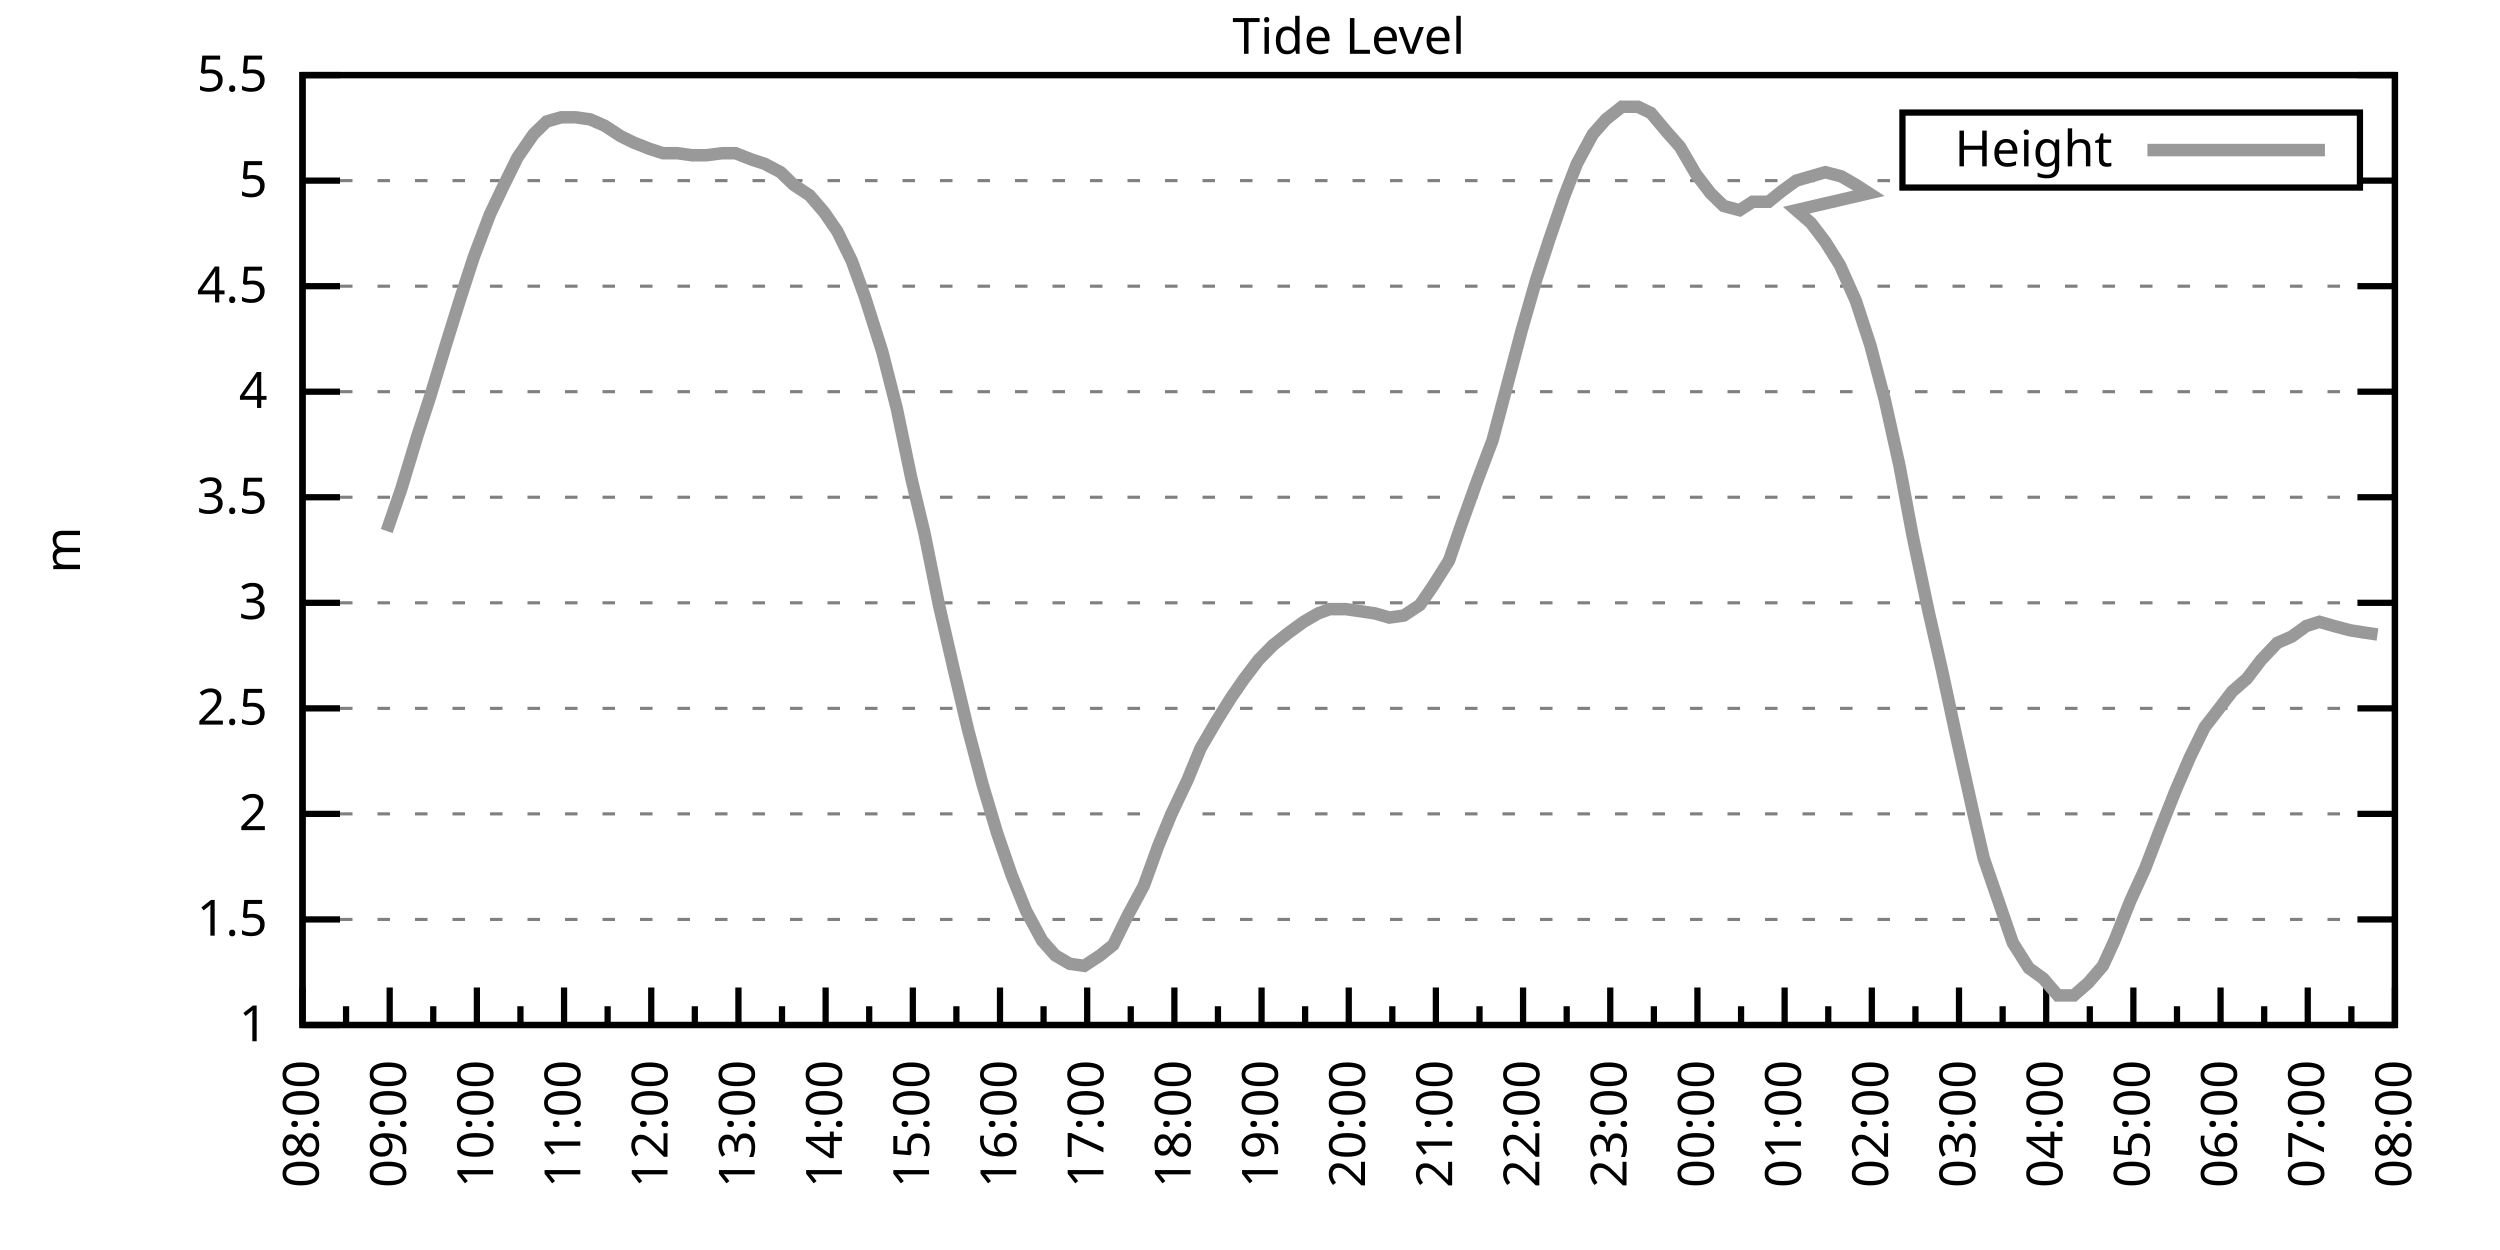
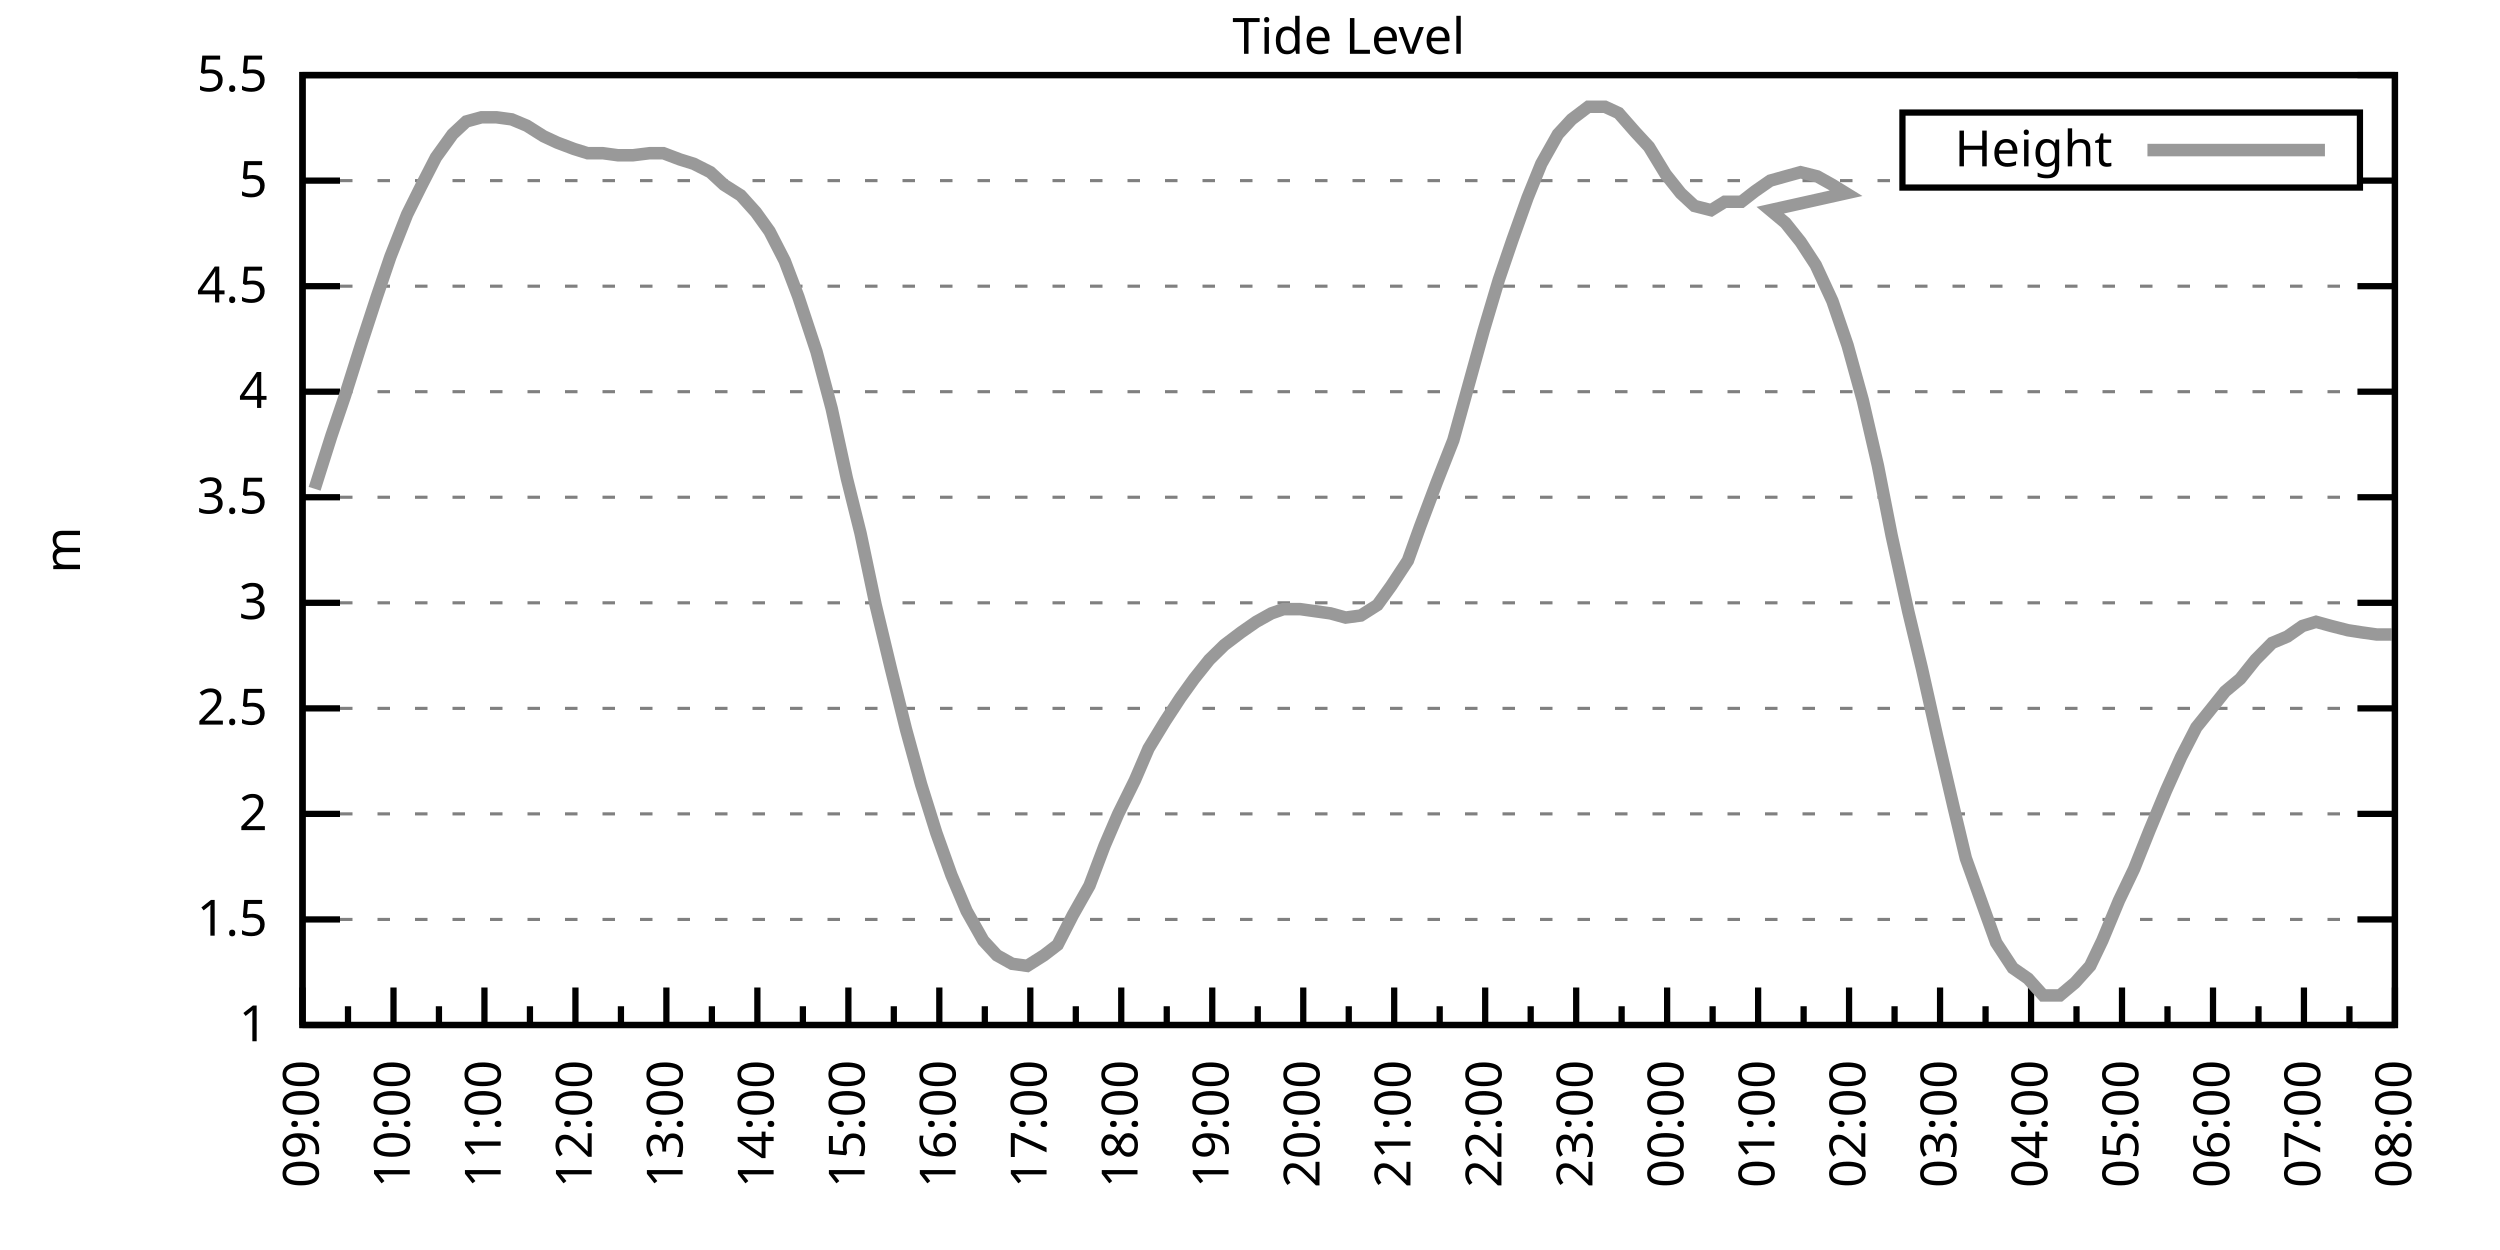
<svg xmlns="http://www.w3.org/2000/svg" xmlns:xlink="http://www.w3.org/1999/xlink" width="400" height="200" viewBox="0 0 400 200">
  <g id="gnuplot_canvas">
    <rect x="0" y="0" width="400" height="200" fill="none" />
    <defs>
      <circle id="gpDot" r="0.5" stroke-width="0.5" stroke="currentColor" />
      <path id="gpPt0" stroke-width="0.333" stroke="currentColor" d="M-1,0 h2 M0,-1 v2" />
      <path id="gpPt1" stroke-width="0.333" stroke="currentColor" d="M-1,-1 L1,1 M1,-1 L-1,1" />
      <path id="gpPt2" stroke-width="0.333" stroke="currentColor" d="M-1,0 L1,0 M0,-1 L0,1 M-1,-1 L1,1 M-1,1 L1,-1" />
      <rect id="gpPt3" stroke-width="0.333" stroke="currentColor" x="-1" y="-1" width="2" height="2" />
      <rect id="gpPt4" stroke-width="0.333" stroke="currentColor" fill="currentColor" x="-1" y="-1" width="2" height="2" />
      <circle id="gpPt5" stroke-width="0.333" stroke="currentColor" cx="0" cy="0" r="1" />
      <use xlink:href="#gpPt5" id="gpPt6" fill="currentColor" stroke="none" />
      <path id="gpPt7" stroke-width="0.333" stroke="currentColor" d="M0,-1.33 L-1.33,0.67 L1.33,0.67 z" />
      <use xlink:href="#gpPt7" id="gpPt8" fill="currentColor" stroke="none" />
      <use xlink:href="#gpPt7" id="gpPt9" stroke="currentColor" transform="rotate(180)" />
      <use xlink:href="#gpPt9" id="gpPt10" fill="currentColor" stroke="none" />
      <use xlink:href="#gpPt3" id="gpPt11" stroke="currentColor" transform="rotate(45)" />
      <use xlink:href="#gpPt11" id="gpPt12" fill="currentColor" stroke="none" />
      <path id="gpPt13" stroke-width="0.333" stroke="currentColor" d="M0,1.330 L1.265,0.411 L0.782,-1.067 L-0.782,-1.076 L-1.265,0.411 z" />
      <use xlink:href="#gpPt13" id="gpPt14" fill="currentColor" stroke="none" />
      <filter id="textbox" filterUnits="objectBoundingBox" x="0" y="0" height="1" width="1">
        <feFlood flood-color="white" flood-opacity="1" result="bgnd" />
        <feComposite in="SourceGraphic" in2="bgnd" operator="atop" />
      </filter>
      <filter id="greybox" filterUnits="objectBoundingBox" x="0" y="0" height="1" width="1">
        <feFlood flood-color="lightgrey" flood-opacity="1" result="grey" />
        <feComposite in="SourceGraphic" in2="grey" operator="atop" />
      </filter>
    </defs>
    <g fill="none" color="white" stroke="currentColor" stroke-width="1.00" stroke-linecap="butt" stroke-linejoin="miter">
</g>
    <g fill="none" color="black" stroke="currentColor" stroke-width="1.00" stroke-linecap="butt" stroke-linejoin="miter">
      <g stroke="none" shape-rendering="crispEdges">
        <polygon fill="rgb(255, 255, 255)" points="48.40,164.00 383.18,164.00 383.18,12.02 48.40,12.02 " />
      </g>
    </g>
    <g fill="none" color="black" stroke="currentColor" stroke-width="1.00" stroke-linecap="butt" stroke-linejoin="miter">
</g>
    <g fill="none" color="black" stroke="black" stroke-width="0.50" stroke-linecap="butt" stroke-linejoin="miter">
</g>
    <g fill="none" color="gray" stroke="currentColor" stroke-width="0.50" stroke-linecap="butt" stroke-linejoin="miter">
      <path stroke="gray" stroke-dasharray="2,4" class="gridline" d="M48.40,164.00 L383.19,164.00  " />
    </g>
    <g fill="none" color="gray" stroke="gray" stroke-width="1.00" stroke-linecap="butt" stroke-linejoin="miter">
</g>
    <g fill="none" color="black" stroke="currentColor" stroke-width="1.00" stroke-linecap="butt" stroke-linejoin="miter">
      <path stroke="black" d="M48.40,164.00 L54.40,164.00 M383.19,164.00 L377.19,164.00  " />
      <g transform="translate(42.80,166.60)" stroke="none" fill="black" font-family="Sans" font-size="8.00" text-anchor="end">
        <text>
          <tspan font-family="Sans"> 1</tspan>
        </text>
      </g>
    </g>
    <g fill="none" color="black" stroke="currentColor" stroke-width="1.00" stroke-linecap="butt" stroke-linejoin="miter">
</g>
    <g fill="none" color="black" stroke="black" stroke-width="0.50" stroke-linecap="butt" stroke-linejoin="miter">
</g>
    <g fill="none" color="gray" stroke="currentColor" stroke-width="0.50" stroke-linecap="butt" stroke-linejoin="miter">
      <path stroke="gray" stroke-dasharray="2,4" class="gridline" d="M48.40,147.11 L383.19,147.11  " />
    </g>
    <g fill="none" color="gray" stroke="gray" stroke-width="1.00" stroke-linecap="butt" stroke-linejoin="miter">
</g>
    <g fill="none" color="black" stroke="currentColor" stroke-width="1.00" stroke-linecap="butt" stroke-linejoin="miter">
      <path stroke="black" d="M48.40,147.11 L54.40,147.11 M383.19,147.11 L377.19,147.11  " />
      <g transform="translate(42.80,149.71)" stroke="none" fill="black" font-family="Sans" font-size="8.00" text-anchor="end">
        <text>
          <tspan font-family="Sans"> 1.5</tspan>
        </text>
      </g>
    </g>
    <g fill="none" color="black" stroke="currentColor" stroke-width="1.00" stroke-linecap="butt" stroke-linejoin="miter">
</g>
    <g fill="none" color="black" stroke="black" stroke-width="0.50" stroke-linecap="butt" stroke-linejoin="miter">
</g>
    <g fill="none" color="gray" stroke="currentColor" stroke-width="0.50" stroke-linecap="butt" stroke-linejoin="miter">
      <path stroke="gray" stroke-dasharray="2,4" class="gridline" d="M48.40,130.22 L383.19,130.22  " />
    </g>
    <g fill="none" color="gray" stroke="gray" stroke-width="1.00" stroke-linecap="butt" stroke-linejoin="miter">
</g>
    <g fill="none" color="black" stroke="currentColor" stroke-width="1.00" stroke-linecap="butt" stroke-linejoin="miter">
      <path stroke="black" d="M48.40,130.22 L54.40,130.22 M383.19,130.22 L377.19,130.22  " />
      <g transform="translate(42.80,132.82)" stroke="none" fill="black" font-family="Sans" font-size="8.00" text-anchor="end">
        <text>
          <tspan font-family="Sans"> 2</tspan>
        </text>
      </g>
    </g>
    <g fill="none" color="black" stroke="currentColor" stroke-width="1.00" stroke-linecap="butt" stroke-linejoin="miter">
</g>
    <g fill="none" color="black" stroke="black" stroke-width="0.50" stroke-linecap="butt" stroke-linejoin="miter">
</g>
    <g fill="none" color="gray" stroke="currentColor" stroke-width="0.50" stroke-linecap="butt" stroke-linejoin="miter">
      <path stroke="gray" stroke-dasharray="2,4" class="gridline" d="M48.40,113.34 L383.19,113.34  " />
    </g>
    <g fill="none" color="gray" stroke="gray" stroke-width="1.00" stroke-linecap="butt" stroke-linejoin="miter">
</g>
    <g fill="none" color="black" stroke="currentColor" stroke-width="1.00" stroke-linecap="butt" stroke-linejoin="miter">
      <path stroke="black" d="M48.40,113.34 L54.40,113.34 M383.19,113.34 L377.19,113.34  " />
      <g transform="translate(42.80,115.94)" stroke="none" fill="black" font-family="Sans" font-size="8.00" text-anchor="end">
        <text>
          <tspan font-family="Sans"> 2.5</tspan>
        </text>
      </g>
    </g>
    <g fill="none" color="black" stroke="currentColor" stroke-width="1.00" stroke-linecap="butt" stroke-linejoin="miter">
</g>
    <g fill="none" color="black" stroke="black" stroke-width="0.50" stroke-linecap="butt" stroke-linejoin="miter">
</g>
    <g fill="none" color="gray" stroke="currentColor" stroke-width="0.50" stroke-linecap="butt" stroke-linejoin="miter">
      <path stroke="gray" stroke-dasharray="2,4" class="gridline" d="M48.40,96.45 L383.19,96.45  " />
    </g>
    <g fill="none" color="gray" stroke="gray" stroke-width="1.00" stroke-linecap="butt" stroke-linejoin="miter">
</g>
    <g fill="none" color="black" stroke="currentColor" stroke-width="1.00" stroke-linecap="butt" stroke-linejoin="miter">
      <path stroke="black" d="M48.40,96.45 L54.40,96.45 M383.19,96.45 L377.19,96.45  " />
      <g transform="translate(42.80,99.05)" stroke="none" fill="black" font-family="Sans" font-size="8.00" text-anchor="end">
        <text>
          <tspan font-family="Sans"> 3</tspan>
        </text>
      </g>
    </g>
    <g fill="none" color="black" stroke="currentColor" stroke-width="1.00" stroke-linecap="butt" stroke-linejoin="miter">
</g>
    <g fill="none" color="black" stroke="black" stroke-width="0.50" stroke-linecap="butt" stroke-linejoin="miter">
</g>
    <g fill="none" color="gray" stroke="currentColor" stroke-width="0.50" stroke-linecap="butt" stroke-linejoin="miter">
      <path stroke="gray" stroke-dasharray="2,4" class="gridline" d="M48.40,79.56 L383.19,79.56  " />
    </g>
    <g fill="none" color="gray" stroke="gray" stroke-width="1.00" stroke-linecap="butt" stroke-linejoin="miter">
</g>
    <g fill="none" color="black" stroke="currentColor" stroke-width="1.00" stroke-linecap="butt" stroke-linejoin="miter">
      <path stroke="black" d="M48.40,79.56 L54.40,79.56 M383.19,79.56 L377.19,79.56  " />
      <g transform="translate(42.80,82.16)" stroke="none" fill="black" font-family="Sans" font-size="8.00" text-anchor="end">
        <text>
          <tspan font-family="Sans"> 3.5</tspan>
        </text>
      </g>
    </g>
    <g fill="none" color="black" stroke="currentColor" stroke-width="1.00" stroke-linecap="butt" stroke-linejoin="miter">
</g>
    <g fill="none" color="black" stroke="black" stroke-width="0.50" stroke-linecap="butt" stroke-linejoin="miter">
</g>
    <g fill="none" color="gray" stroke="currentColor" stroke-width="0.50" stroke-linecap="butt" stroke-linejoin="miter">
      <path stroke="gray" stroke-dasharray="2,4" class="gridline" d="M48.40,62.67 L383.19,62.67  " />
    </g>
    <g fill="none" color="gray" stroke="gray" stroke-width="1.00" stroke-linecap="butt" stroke-linejoin="miter">
</g>
    <g fill="none" color="black" stroke="currentColor" stroke-width="1.00" stroke-linecap="butt" stroke-linejoin="miter">
      <path stroke="black" d="M48.40,62.67 L54.40,62.67 M383.19,62.67 L377.19,62.67  " />
      <g transform="translate(42.80,65.27)" stroke="none" fill="black" font-family="Sans" font-size="8.00" text-anchor="end">
        <text>
          <tspan font-family="Sans"> 4</tspan>
        </text>
      </g>
    </g>
    <g fill="none" color="black" stroke="currentColor" stroke-width="1.00" stroke-linecap="butt" stroke-linejoin="miter">
</g>
    <g fill="none" color="black" stroke="black" stroke-width="0.50" stroke-linecap="butt" stroke-linejoin="miter">
</g>
    <g fill="none" color="gray" stroke="currentColor" stroke-width="0.50" stroke-linecap="butt" stroke-linejoin="miter">
      <path stroke="gray" stroke-dasharray="2,4" class="gridline" d="M48.40,45.79 L383.19,45.79  " />
    </g>
    <g fill="none" color="gray" stroke="gray" stroke-width="1.00" stroke-linecap="butt" stroke-linejoin="miter">
</g>
    <g fill="none" color="black" stroke="currentColor" stroke-width="1.00" stroke-linecap="butt" stroke-linejoin="miter">
      <path stroke="black" d="M48.40,45.79 L54.40,45.79 M383.19,45.79 L377.19,45.79  " />
      <g transform="translate(42.80,48.39)" stroke="none" fill="black" font-family="Sans" font-size="8.00" text-anchor="end">
        <text>
          <tspan font-family="Sans"> 4.5</tspan>
        </text>
      </g>
    </g>
    <g fill="none" color="black" stroke="currentColor" stroke-width="1.00" stroke-linecap="butt" stroke-linejoin="miter">
</g>
    <g fill="none" color="black" stroke="black" stroke-width="0.50" stroke-linecap="butt" stroke-linejoin="miter">
</g>
    <g fill="none" color="gray" stroke="currentColor" stroke-width="0.50" stroke-linecap="butt" stroke-linejoin="miter">
      <path stroke="gray" stroke-dasharray="2,4" class="gridline" d="M48.40,28.90 L304.39,28.90 M377.59,28.90 L383.19,28.90  " />
    </g>
    <g fill="none" color="gray" stroke="gray" stroke-width="1.00" stroke-linecap="butt" stroke-linejoin="miter">
</g>
    <g fill="none" color="black" stroke="currentColor" stroke-width="1.00" stroke-linecap="butt" stroke-linejoin="miter">
      <path stroke="black" d="M48.40,28.90 L54.40,28.90 M383.19,28.90 L377.19,28.90  " />
      <g transform="translate(42.80,31.50)" stroke="none" fill="black" font-family="Sans" font-size="8.00" text-anchor="end">
        <text>
          <tspan font-family="Sans"> 5</tspan>
        </text>
      </g>
    </g>
    <g fill="none" color="black" stroke="currentColor" stroke-width="1.00" stroke-linecap="butt" stroke-linejoin="miter">
</g>
    <g fill="none" color="black" stroke="black" stroke-width="0.50" stroke-linecap="butt" stroke-linejoin="miter">
</g>
    <g fill="none" color="gray" stroke="currentColor" stroke-width="0.50" stroke-linecap="butt" stroke-linejoin="miter">
      <path stroke="gray" stroke-dasharray="2,4" class="gridline" d="M48.40,12.01 L383.19,12.01  " />
    </g>
    <g fill="none" color="gray" stroke="gray" stroke-width="1.00" stroke-linecap="butt" stroke-linejoin="miter">
</g>
    <g fill="none" color="black" stroke="currentColor" stroke-width="1.00" stroke-linecap="butt" stroke-linejoin="miter">
      <path stroke="black" d="M48.40,12.01 L54.40,12.01 M383.19,12.01 L377.19,12.01  " />
      <g transform="translate(42.80,14.61)" stroke="none" fill="black" font-family="Sans" font-size="8.00" text-anchor="end">
        <text>
          <tspan font-family="Sans"> 5.5</tspan>
        </text>
      </g>
    </g>
    <g fill="none" color="black" stroke="currentColor" stroke-width="1.00" stroke-linecap="butt" stroke-linejoin="miter">
      <path stroke="black" d="M48.40,164.00 L48.40,158.00  " />
      <g transform="translate(51.00,169.60) rotate(270)" stroke="none" fill="black" font-family="Sans" font-size="8.00" text-anchor="end">
        <text>
-           <tspan font-family="Sans">08:00</tspan>
-         </text>
-       </g>
-     </g>
-     <g fill="none" color="black" stroke="currentColor" stroke-width="1.00" stroke-linecap="butt" stroke-linejoin="miter">
-       <path stroke="black" d="M55.37,164.00 L55.37,161.00 M62.35,164.00 L62.35,158.00  " />
-       <g transform="translate(64.95,169.60) rotate(270)" stroke="none" fill="black" font-family="Sans" font-size="8.00" text-anchor="end">
-         <text>
          <tspan font-family="Sans">09:00</tspan>
        </text>
      </g>
    </g>
    <g fill="none" color="black" stroke="currentColor" stroke-width="1.00" stroke-linecap="butt" stroke-linejoin="miter">
-       <path stroke="black" d="M69.32,164.00 L69.32,161.00 M76.30,164.00 L76.30,158.00  " />
-       <g transform="translate(78.90,169.60) rotate(270)" stroke="none" fill="black" font-family="Sans" font-size="8.00" text-anchor="end">
+       <path stroke="black" d="M55.68,164.00 L55.68,161.00 M62.96,164.00 L62.96,158.00  " />
+       <g transform="translate(65.56,169.60) rotate(270)" stroke="none" fill="black" font-family="Sans" font-size="8.00" text-anchor="end">
        <text>
          <tspan font-family="Sans">10:00</tspan>
        </text>
      </g>
    </g>
    <g fill="none" color="black" stroke="currentColor" stroke-width="1.00" stroke-linecap="butt" stroke-linejoin="miter">
-       <path stroke="black" d="M83.27,164.00 L83.27,161.00 M90.25,164.00 L90.25,158.00  " />
-       <g transform="translate(92.85,169.60) rotate(270)" stroke="none" fill="black" font-family="Sans" font-size="8.00" text-anchor="end">
+       <path stroke="black" d="M70.23,164.00 L70.23,161.00 M77.51,164.00 L77.51,158.00  " />
+       <g transform="translate(80.11,169.60) rotate(270)" stroke="none" fill="black" font-family="Sans" font-size="8.00" text-anchor="end">
        <text>
          <tspan font-family="Sans">11:00</tspan>
        </text>
      </g>
    </g>
    <g fill="none" color="black" stroke="currentColor" stroke-width="1.00" stroke-linecap="butt" stroke-linejoin="miter">
-       <path stroke="black" d="M97.22,164.00 L97.22,161.00 M104.20,164.00 L104.20,158.00  " />
-       <g transform="translate(106.80,169.60) rotate(270)" stroke="none" fill="black" font-family="Sans" font-size="8.00" text-anchor="end">
+       <path stroke="black" d="M84.79,164.00 L84.79,161.00 M92.07,164.00 L92.07,158.00  " />
+       <g transform="translate(94.67,169.60) rotate(270)" stroke="none" fill="black" font-family="Sans" font-size="8.00" text-anchor="end">
        <text>
          <tspan font-family="Sans">12:00</tspan>
        </text>
      </g>
    </g>
    <g fill="none" color="black" stroke="currentColor" stroke-width="1.00" stroke-linecap="butt" stroke-linejoin="miter">
-       <path stroke="black" d="M111.17,164.00 L111.17,161.00 M118.15,164.00 L118.15,158.00  " />
-       <g transform="translate(120.75,169.60) rotate(270)" stroke="none" fill="black" font-family="Sans" font-size="8.00" text-anchor="end">
+       <path stroke="black" d="M99.35,164.00 L99.35,161.00 M106.62,164.00 L106.62,158.00  " />
+       <g transform="translate(109.22,169.60) rotate(270)" stroke="none" fill="black" font-family="Sans" font-size="8.00" text-anchor="end">
        <text>
          <tspan font-family="Sans">13:00</tspan>
        </text>
      </g>
    </g>
    <g fill="none" color="black" stroke="currentColor" stroke-width="1.00" stroke-linecap="butt" stroke-linejoin="miter">
-       <path stroke="black" d="M125.12,164.00 L125.12,161.00 M132.10,164.00 L132.10,158.00  " />
-       <g transform="translate(134.70,169.60) rotate(270)" stroke="none" fill="black" font-family="Sans" font-size="8.00" text-anchor="end">
+       <path stroke="black" d="M113.90,164.00 L113.90,161.00 M121.18,164.00 L121.18,158.00  " />
+       <g transform="translate(123.78,169.60) rotate(270)" stroke="none" fill="black" font-family="Sans" font-size="8.00" text-anchor="end">
        <text>
          <tspan font-family="Sans">14:00</tspan>
        </text>
      </g>
    </g>
    <g fill="none" color="black" stroke="currentColor" stroke-width="1.00" stroke-linecap="butt" stroke-linejoin="miter">
-       <path stroke="black" d="M139.07,164.00 L139.07,161.00 M146.05,164.00 L146.05,158.00  " />
-       <g transform="translate(148.65,169.60) rotate(270)" stroke="none" fill="black" font-family="Sans" font-size="8.00" text-anchor="end">
+       <path stroke="black" d="M128.46,164.00 L128.46,161.00 M135.74,164.00 L135.74,158.00  " />
+       <g transform="translate(138.34,169.60) rotate(270)" stroke="none" fill="black" font-family="Sans" font-size="8.00" text-anchor="end">
        <text>
          <tspan font-family="Sans">15:00</tspan>
        </text>
      </g>
    </g>
    <g fill="none" color="black" stroke="currentColor" stroke-width="1.00" stroke-linecap="butt" stroke-linejoin="miter">
-       <path stroke="black" d="M153.02,164.00 L153.02,161.00 M160.00,164.00 L160.00,158.00  " />
-       <g transform="translate(162.60,169.60) rotate(270)" stroke="none" fill="black" font-family="Sans" font-size="8.00" text-anchor="end">
+       <path stroke="black" d="M143.01,164.00 L143.01,161.00 M150.29,164.00 L150.29,158.00  " />
+       <g transform="translate(152.89,169.60) rotate(270)" stroke="none" fill="black" font-family="Sans" font-size="8.00" text-anchor="end">
        <text>
          <tspan font-family="Sans">16:00</tspan>
        </text>
      </g>
    </g>
    <g fill="none" color="black" stroke="currentColor" stroke-width="1.00" stroke-linecap="butt" stroke-linejoin="miter">
-       <path stroke="black" d="M166.97,164.00 L166.97,161.00 M173.95,164.00 L173.95,158.00  " />
-       <g transform="translate(176.55,169.60) rotate(270)" stroke="none" fill="black" font-family="Sans" font-size="8.00" text-anchor="end">
+       <path stroke="black" d="M157.57,164.00 L157.57,161.00 M164.85,164.00 L164.85,158.00  " />
+       <g transform="translate(167.45,169.60) rotate(270)" stroke="none" fill="black" font-family="Sans" font-size="8.00" text-anchor="end">
        <text>
          <tspan font-family="Sans">17:00</tspan>
        </text>
      </g>
    </g>
    <g fill="none" color="black" stroke="currentColor" stroke-width="1.00" stroke-linecap="butt" stroke-linejoin="miter">
-       <path stroke="black" d="M180.92,164.00 L180.92,161.00 M187.90,164.00 L187.90,158.00  " />
-       <g transform="translate(190.50,169.60) rotate(270)" stroke="none" fill="black" font-family="Sans" font-size="8.00" text-anchor="end">
+       <path stroke="black" d="M172.13,164.00 L172.13,161.00 M179.40,164.00 L179.40,158.00  " />
+       <g transform="translate(182.00,169.60) rotate(270)" stroke="none" fill="black" font-family="Sans" font-size="8.00" text-anchor="end">
        <text>
          <tspan font-family="Sans">18:00</tspan>
        </text>
      </g>
    </g>
    <g fill="none" color="black" stroke="currentColor" stroke-width="1.00" stroke-linecap="butt" stroke-linejoin="miter">
-       <path stroke="black" d="M194.87,164.00 L194.87,161.00 M201.85,164.00 L201.85,158.00  " />
-       <g transform="translate(204.45,169.60) rotate(270)" stroke="none" fill="black" font-family="Sans" font-size="8.00" text-anchor="end">
+       <path stroke="black" d="M186.68,164.00 L186.68,161.00 M193.96,164.00 L193.96,158.00  " />
+       <g transform="translate(196.56,169.60) rotate(270)" stroke="none" fill="black" font-family="Sans" font-size="8.00" text-anchor="end">
        <text>
          <tspan font-family="Sans">19:00</tspan>
        </text>
      </g>
    </g>
    <g fill="none" color="black" stroke="currentColor" stroke-width="1.00" stroke-linecap="butt" stroke-linejoin="miter">
-       <path stroke="black" d="M208.82,164.00 L208.82,161.00 M215.80,164.00 L215.80,158.00  " />
-       <g transform="translate(218.40,169.60) rotate(270)" stroke="none" fill="black" font-family="Sans" font-size="8.00" text-anchor="end">
+       <path stroke="black" d="M201.24,164.00 L201.24,161.00 M208.52,164.00 L208.52,158.00  " />
+       <g transform="translate(211.12,169.60) rotate(270)" stroke="none" fill="black" font-family="Sans" font-size="8.00" text-anchor="end">
        <text>
          <tspan font-family="Sans">20:00</tspan>
        </text>
      </g>
    </g>
    <g fill="none" color="black" stroke="currentColor" stroke-width="1.00" stroke-linecap="butt" stroke-linejoin="miter">
-       <path stroke="black" d="M222.77,164.00 L222.77,161.00 M229.74,164.00 L229.74,158.00  " />
-       <g transform="translate(232.34,169.60) rotate(270)" stroke="none" fill="black" font-family="Sans" font-size="8.00" text-anchor="end">
+       <path stroke="black" d="M215.80,164.00 L215.80,161.00 M223.07,164.00 L223.07,158.00  " />
+       <g transform="translate(225.67,169.60) rotate(270)" stroke="none" fill="black" font-family="Sans" font-size="8.00" text-anchor="end">
        <text>
          <tspan font-family="Sans">21:00</tspan>
        </text>
      </g>
    </g>
    <g fill="none" color="black" stroke="currentColor" stroke-width="1.00" stroke-linecap="butt" stroke-linejoin="miter">
-       <path stroke="black" d="M236.72,164.00 L236.72,161.00 M243.69,164.00 L243.69,158.00  " />
-       <g transform="translate(246.29,169.60) rotate(270)" stroke="none" fill="black" font-family="Sans" font-size="8.00" text-anchor="end">
+       <path stroke="black" d="M230.35,164.00 L230.35,161.00 M237.63,164.00 L237.63,158.00  " />
+       <g transform="translate(240.23,169.60) rotate(270)" stroke="none" fill="black" font-family="Sans" font-size="8.00" text-anchor="end">
        <text>
          <tspan font-family="Sans">22:00</tspan>
        </text>
      </g>
    </g>
    <g fill="none" color="black" stroke="currentColor" stroke-width="1.00" stroke-linecap="butt" stroke-linejoin="miter">
-       <path stroke="black" d="M250.67,164.00 L250.67,161.00 M257.64,164.00 L257.64,158.00  " />
-       <g transform="translate(260.24,169.60) rotate(270)" stroke="none" fill="black" font-family="Sans" font-size="8.00" text-anchor="end">
+       <path stroke="black" d="M244.91,164.00 L244.91,161.00 M252.19,164.00 L252.19,158.00  " />
+       <g transform="translate(254.79,169.60) rotate(270)" stroke="none" fill="black" font-family="Sans" font-size="8.00" text-anchor="end">
        <text>
          <tspan font-family="Sans">23:00</tspan>
        </text>
      </g>
    </g>
    <g fill="none" color="black" stroke="currentColor" stroke-width="1.00" stroke-linecap="butt" stroke-linejoin="miter">
-       <path stroke="black" d="M264.62,164.00 L264.62,161.00 M271.59,164.00 L271.59,158.00  " />
-       <g transform="translate(274.19,169.60) rotate(270)" stroke="none" fill="black" font-family="Sans" font-size="8.00" text-anchor="end">
+       <path stroke="black" d="M259.46,164.00 L259.46,161.00 M266.74,164.00 L266.74,158.00  " />
+       <g transform="translate(269.34,169.60) rotate(270)" stroke="none" fill="black" font-family="Sans" font-size="8.00" text-anchor="end">
        <text>
          <tspan font-family="Sans">00:00</tspan>
        </text>
      </g>
    </g>
    <g fill="none" color="black" stroke="currentColor" stroke-width="1.00" stroke-linecap="butt" stroke-linejoin="miter">
-       <path stroke="black" d="M278.57,164.00 L278.57,161.00 M285.54,164.00 L285.54,158.00  " />
-       <g transform="translate(288.14,169.60) rotate(270)" stroke="none" fill="black" font-family="Sans" font-size="8.00" text-anchor="end">
+       <path stroke="black" d="M274.02,164.00 L274.02,161.00 M281.30,164.00 L281.30,158.00  " />
+       <g transform="translate(283.90,169.60) rotate(270)" stroke="none" fill="black" font-family="Sans" font-size="8.00" text-anchor="end">
        <text>
          <tspan font-family="Sans">01:00</tspan>
        </text>
      </g>
    </g>
    <g fill="none" color="black" stroke="currentColor" stroke-width="1.00" stroke-linecap="butt" stroke-linejoin="miter">
-       <path stroke="black" d="M292.52,164.00 L292.52,161.00 M299.49,164.00 L299.49,158.00  " />
-       <g transform="translate(302.09,169.60) rotate(270)" stroke="none" fill="black" font-family="Sans" font-size="8.00" text-anchor="end">
+       <path stroke="black" d="M288.58,164.00 L288.58,161.00 M295.85,164.00 L295.85,158.00  " />
+       <g transform="translate(298.45,169.60) rotate(270)" stroke="none" fill="black" font-family="Sans" font-size="8.00" text-anchor="end">
        <text>
          <tspan font-family="Sans">02:00</tspan>
        </text>
      </g>
    </g>
    <g fill="none" color="black" stroke="currentColor" stroke-width="1.00" stroke-linecap="butt" stroke-linejoin="miter">
-       <path stroke="black" d="M306.47,164.00 L306.47,161.00 M313.44,164.00 L313.44,158.00  " />
-       <g transform="translate(316.04,169.60) rotate(270)" stroke="none" fill="black" font-family="Sans" font-size="8.00" text-anchor="end">
+       <path stroke="black" d="M303.13,164.00 L303.13,161.00 M310.41,164.00 L310.41,158.00  " />
+       <g transform="translate(313.01,169.60) rotate(270)" stroke="none" fill="black" font-family="Sans" font-size="8.00" text-anchor="end">
        <text>
          <tspan font-family="Sans">03:00</tspan>
        </text>
      </g>
    </g>
    <g fill="none" color="black" stroke="currentColor" stroke-width="1.00" stroke-linecap="butt" stroke-linejoin="miter">
-       <path stroke="black" d="M320.42,164.00 L320.42,161.00 M327.39,164.00 L327.39,158.00  " />
-       <g transform="translate(329.99,169.60) rotate(270)" stroke="none" fill="black" font-family="Sans" font-size="8.00" text-anchor="end">
+       <path stroke="black" d="M317.69,164.00 L317.69,161.00 M324.97,164.00 L324.97,158.00  " />
+       <g transform="translate(327.57,169.60) rotate(270)" stroke="none" fill="black" font-family="Sans" font-size="8.00" text-anchor="end">
        <text>
          <tspan font-family="Sans">04:00</tspan>
        </text>
      </g>
    </g>
    <g fill="none" color="black" stroke="currentColor" stroke-width="1.00" stroke-linecap="butt" stroke-linejoin="miter">
-       <path stroke="black" d="M334.37,164.00 L334.37,161.00 M341.34,164.00 L341.34,158.00  " />
-       <g transform="translate(343.94,169.60) rotate(270)" stroke="none" fill="black" font-family="Sans" font-size="8.00" text-anchor="end">
+       <path stroke="black" d="M332.24,164.00 L332.24,161.00 M339.52,164.00 L339.52,158.00  " />
+       <g transform="translate(342.12,169.60) rotate(270)" stroke="none" fill="black" font-family="Sans" font-size="8.00" text-anchor="end">
        <text>
          <tspan font-family="Sans">05:00</tspan>
        </text>
      </g>
    </g>
    <g fill="none" color="black" stroke="currentColor" stroke-width="1.00" stroke-linecap="butt" stroke-linejoin="miter">
-       <path stroke="black" d="M348.32,164.00 L348.32,161.00 M355.29,164.00 L355.29,158.00  " />
-       <g transform="translate(357.89,169.60) rotate(270)" stroke="none" fill="black" font-family="Sans" font-size="8.00" text-anchor="end">
+       <path stroke="black" d="M346.80,164.00 L346.80,161.00 M354.08,164.00 L354.08,158.00  " />
+       <g transform="translate(356.68,169.60) rotate(270)" stroke="none" fill="black" font-family="Sans" font-size="8.00" text-anchor="end">
        <text>
          <tspan font-family="Sans">06:00</tspan>
        </text>
      </g>
    </g>
    <g fill="none" color="black" stroke="currentColor" stroke-width="1.00" stroke-linecap="butt" stroke-linejoin="miter">
-       <path stroke="black" d="M362.27,164.00 L362.27,161.00 M369.24,164.00 L369.24,158.00  " />
-       <g transform="translate(371.84,169.60) rotate(270)" stroke="none" fill="black" font-family="Sans" font-size="8.00" text-anchor="end">
+       <path stroke="black" d="M361.36,164.00 L361.36,161.00 M368.63,164.00 L368.63,158.00  " />
+       <g transform="translate(371.23,169.60) rotate(270)" stroke="none" fill="black" font-family="Sans" font-size="8.00" text-anchor="end">
        <text>
          <tspan font-family="Sans">07:00</tspan>
        </text>
      </g>
    </g>
    <g fill="none" color="black" stroke="currentColor" stroke-width="1.00" stroke-linecap="butt" stroke-linejoin="miter">
-       <path stroke="black" d="M376.22,164.00 L376.22,161.00 M383.19,164.00 L383.19,158.00  " />
+       <path stroke="black" d="M375.91,164.00 L375.91,161.00 M383.19,164.00 L383.19,158.00  " />
      <g transform="translate(385.79,169.60) rotate(270)" stroke="none" fill="black" font-family="Sans" font-size="8.00" text-anchor="end">
        <text>
          <tspan font-family="Sans">08:00</tspan>
        </text>
      </g>
    </g>
    <g fill="none" color="black" stroke="currentColor" stroke-width="1.00" stroke-linecap="butt" stroke-linejoin="miter">
</g>
    <g fill="none" color="black" stroke="currentColor" stroke-width="1.00" stroke-linecap="butt" stroke-linejoin="miter">
      <path stroke="black" d="M48.40,12.01 L48.40,164.00 L383.19,164.00 L383.19,12.01 L48.40,12.01 Z  " />
    </g>
    <g fill="none" color="black" stroke="currentColor" stroke-width="1.00" stroke-linecap="butt" stroke-linejoin="miter">
      <g transform="translate(12.80,88.01) rotate(270)" stroke="none" fill="black" font-family="Sans" font-size="8.00" text-anchor="middle">
        <text>
          <tspan font-family="Sans">m</tspan>
        </text>
      </g>
    </g>
    <g fill="none" color="black" stroke="currentColor" stroke-width="1.00" stroke-linecap="butt" stroke-linejoin="miter">
</g>
    <g fill="none" color="black" stroke="currentColor" stroke-width="1.00" stroke-linecap="butt" stroke-linejoin="miter">
      <path stroke="black" d="M304.39,30.01 L304.39,18.01 L377.59,18.01 L377.59,30.01 L304.39,30.01 Z  " />
    </g>
    <g id="Tide_level_plot_1">
      <g fill="none" color="white" stroke="black" stroke-width="2.00" stroke-linecap="butt" stroke-linejoin="miter">
</g>
      <g fill="none" color="black" stroke="currentColor" stroke-width="2.00" stroke-linecap="butt" stroke-linejoin="miter">
        <g transform="translate(337.99,26.61)" stroke="none" fill="black" font-family="Sans" font-size="8.00" text-anchor="end">
          <text>
            <tspan font-family="Sans">Height</tspan>
          </text>
        </g>
      </g>
      <g fill="none" color="black" stroke="currentColor" stroke-width="2.00" stroke-linecap="butt" stroke-linejoin="miter">
-         <path stroke="rgb(153, 153, 153)" d="M343.59,24.01 L371.99,24.01 M61.88,84.97 L64.21,78.21 L66.77,69.77 L68.86,63.35 L71.42,54.90 L73.74,47.47   L75.83,41.06 L78.39,34.30 L80.48,29.91 L82.81,25.18 L85.37,21.47 L87.46,19.44 L89.78,18.77 L92.11,18.77   L94.43,19.10 L96.76,20.12 L99.32,21.80 L101.41,22.82 L103.97,23.83 L106.06,24.51 L108.38,24.51 L110.71,24.84   L113.03,24.84 L115.59,24.51 L117.68,24.51 L120.24,25.52 L122.33,26.20 L124.89,27.55 L126.98,29.57 L129.54,31.26   L131.87,33.96 L133.96,37.00 L136.28,41.73 L138.37,47.47 L141.16,56.26 L143.49,65.38 L145.81,76.52 L147.91,85.30   L150.23,96.79 L152.56,106.92 L154.88,116.71 L157.21,125.50 L159.53,133.26 L161.86,140.02 L164.18,145.76 L166.74,150.49   L168.83,152.85 L171.16,154.21 L173.48,154.54 L176.04,152.85 L178.13,151.17 L180.46,146.44 L183.01,141.71 L185.34,135.29   L187.43,130.22 L189.99,124.82 L192.08,119.75 L194.64,115.36 L196.96,111.65 L199.06,108.61 L201.38,105.57 L203.71,103.20   L206.26,101.18 L208.59,99.49 L210.91,98.14 L212.77,97.46 L215.33,97.46 L219.98,98.14 L222.30,98.81 L224.63,98.48   L227.19,96.79 L229.28,93.75 L231.84,89.69 L233.70,84.29 L236.25,77.20 L238.81,70.44 L241.14,61.66 L243.46,52.88   L245.79,44.77 L247.88,38.35 L250.20,31.60 L252.30,26.20 L254.85,21.47 L256.95,19.10 L259.50,17.08 L262.06,17.08   L264.15,18.09 L266.71,21.13 L268.80,23.49 L271.36,27.88 L273.69,30.92 L275.78,32.95 L278.34,33.63 L280.43,32.28   L282.99,32.28 L285.08,30.59 L287.40,28.90 L289.73,28.22 L292.05,27.55 L294.61,28.22 L296.94,29.57 L299.03,30.92   L287.40,33.63 L289.73,35.65 L292.05,38.69 L294.38,42.41 L296.94,48.15 L299.26,55.24 L301.58,64.02 L303.91,74.49   L306.00,85.64 L308.56,97.80 L310.65,106.92 L312.98,117.73 L315.53,129.21 L317.39,137.32 L319.95,144.75 L322.04,150.83   L324.60,154.88 L326.93,156.57 L329.25,159.27 L331.81,159.27 L334.13,157.24 L336.46,154.54 L338.32,150.49 L340.88,144.07   L343.20,139.01 L345.53,132.93 L348.08,126.51 L350.41,121.11 L352.73,116.38 L354.83,113.67 L357.15,110.63 L359.48,108.61   L361.80,105.57 L364.36,102.87 L366.68,101.85 L369.01,100.16 L371.10,99.49 L373.43,100.16 L375.98,100.84 L378.08,101.18   L380.40,101.52  " />
+         <path stroke="rgb(153, 153, 153)" d="M343.59,24.01 L371.99,24.01 M50.34,78.21 L53.01,69.77 L55.19,63.35 L57.86,54.90 L60.29,47.47 L62.47,41.06   L65.14,34.30 L67.32,29.91 L69.75,25.18 L72.42,21.47 L74.60,19.44 L77.03,18.77 L79.45,18.77 L81.88,19.10   L84.31,20.12 L86.97,21.80 L89.16,22.82 L91.83,23.83 L94.01,24.51 L96.44,24.51 L98.86,24.84 L101.29,24.84   L103.96,24.51 L106.14,24.51 L108.81,25.52 L110.99,26.20 L113.66,27.55 L115.84,29.57 L118.51,31.26 L120.94,33.96   L123.12,37.00 L125.55,41.73 L127.73,47.47 L130.64,56.26 L133.07,65.38 L135.49,76.52 L137.68,85.30 L140.10,96.79   L142.53,106.92 L144.96,116.71 L147.38,125.50 L149.81,133.26 L152.23,140.02 L154.66,145.76 L157.33,150.49 L159.51,152.85   L161.94,154.21 L164.36,154.54 L167.03,152.85 L169.22,151.17 L171.64,146.44 L174.31,141.71 L176.74,135.29 L178.92,130.22   L181.59,124.82 L183.77,119.75 L186.44,115.36 L188.87,111.65 L191.05,108.61 L193.48,105.57 L195.90,103.20 L198.57,101.18   L201.00,99.49 L203.42,98.14 L205.36,97.46 L208.03,97.46 L212.88,98.14 L215.31,98.81 L217.74,98.48 L220.40,96.79   L222.59,93.75 L225.26,89.69 L227.20,84.29 L229.87,77.20 L232.53,70.44 L234.96,61.66 L237.39,52.88 L239.81,44.77   L242.00,38.35 L244.42,31.60 L246.61,26.20 L249.27,21.47 L251.46,19.10 L254.13,17.08 L256.79,17.08 L258.98,18.09   L261.65,21.13 L263.83,23.49 L266.50,27.88 L268.92,30.92 L271.11,32.95 L273.78,33.63 L275.96,32.28 L278.63,32.28   L280.81,30.59 L283.24,28.90 L285.66,28.22 L288.09,27.55 L290.76,28.22 L293.18,29.57 L295.37,30.92 L283.24,33.63   L285.66,35.65 L288.09,38.69 L290.52,42.41 L293.18,48.15 L295.61,55.24 L298.04,64.02 L300.46,74.49 L302.65,85.64   L305.31,97.80 L307.50,106.92 L309.92,117.73 L312.59,129.21 L314.53,137.32 L317.20,144.75 L319.39,150.83 L322.05,154.88   L324.48,156.57 L326.91,159.27 L329.58,159.27 L332.00,157.24 L334.43,154.54 L336.37,150.49 L339.04,144.07 L341.46,139.01   L343.89,132.93 L346.56,126.51 L348.98,121.11 L351.41,116.38 L353.59,113.67 L356.02,110.63 L358.44,108.61 L360.87,105.57   L363.54,102.87 L365.97,101.85 L368.39,100.16 L370.57,99.49 L373.00,100.16 L375.67,100.84 L377.85,101.18 L380.28,101.52   L382.70,101.52  " />
      </g>
    </g>
    <g fill="none" color="black" stroke="currentColor" stroke-width="2.00" stroke-linecap="butt" stroke-linejoin="miter">
</g>
    <g fill="none" color="black" stroke="black" stroke-width="1.00" stroke-linecap="butt" stroke-linejoin="miter">
</g>
    <g fill="none" color="black" stroke="currentColor" stroke-width="1.00" stroke-linecap="butt" stroke-linejoin="miter">
      <path stroke="black" d="M48.40,12.01 L48.40,164.00 L383.19,164.00 L383.19,12.01 L48.40,12.01 Z  " />
    </g>
    <g fill="none" color="black" stroke="currentColor" stroke-width="1.00" stroke-linecap="butt" stroke-linejoin="miter">
      <g transform="translate(215.79,8.61)" stroke="none" fill="black" font-family="Sans" font-size="8.00" text-anchor="middle">
        <text>
          <tspan font-family="Sans">Tide Level</tspan>
        </text>
      </g>
    </g>
    <g fill="none" color="black" stroke="currentColor" stroke-width="1.00" stroke-linecap="butt" stroke-linejoin="miter">
</g>
  </g>
</svg>
